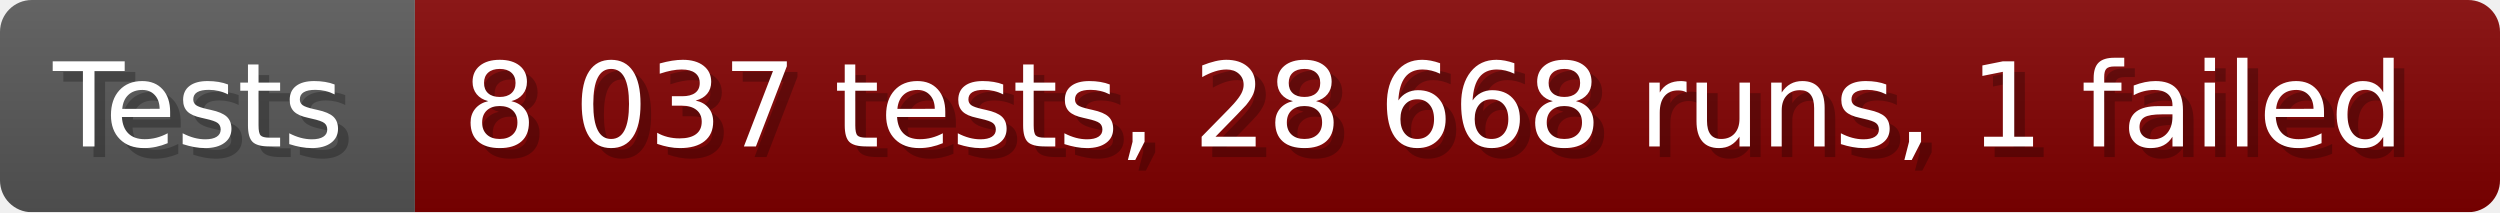
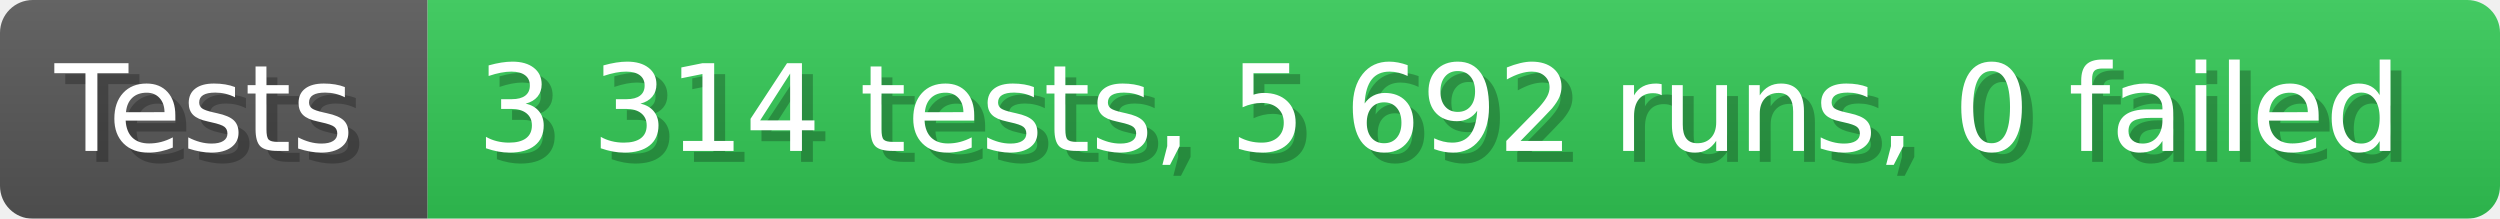
- <svg xmlns="http://www.w3.org/2000/svg" width="235.6" height="20" viewBox="0 0 2356 200" role="img" aria-label="Tests: 8 037 tests, 28 668 runs, 1 failed">
+ <svg xmlns="http://www.w3.org/2000/svg" width="228.6" height="20" viewBox="0 0 2286 200" role="img" aria-label="Tests: 3 314 tests, 5 692 runs, 0 failed">
  <linearGradient id="a" x2="0" y2="100%">
    <stop offset="0" stop-opacity=".1" stop-color="#EEE" />
    <stop offset="1" stop-opacity=".1" />
  </linearGradient>
  <mask id="m">
-     <rect width="2356" height="200" rx="30" fill="#FFF" />
+     <rect width="2286" height="200" rx="30" fill="#FFF" />
  </mask>
  <g mask="url(#m)">
    <rect width="391" height="200" fill="#555" />
-     <rect width="1965" height="200" fill="#800000" x="391" />
-     <rect width="2356" height="200" fill="url(#a)" />
+     <rect width="1895" height="200" fill="#31c653" x="391" />
+     <rect width="2286" height="200" fill="url(#a)" />
  </g>
  <g aria-hidden="true" fill="#fff" text-anchor="start" font-family="Verdana,DejaVu Sans,sans-serif" font-size="110">
    <text x="60" y="148" textLength="291" fill="#000" opacity="0.25">Tests</text>
    <text x="50" y="138" textLength="291">Tests</text>
-     <text x="446" y="148" textLength="1865" fill="#000" opacity="0.25">8 037 tests, 28 668 runs, 1 failed</text>
-     <text x="436" y="138" textLength="1865">8 037 tests, 28 668 runs, 1 failed</text>
+     <text x="446" y="148" textLength="1795" fill="#000" opacity="0.25">3 314 tests, 5 692 runs, 0 failed</text>
+     <text x="436" y="138" textLength="1795">3 314 tests, 5 692 runs, 0 failed</text>
  </g>
</svg>
